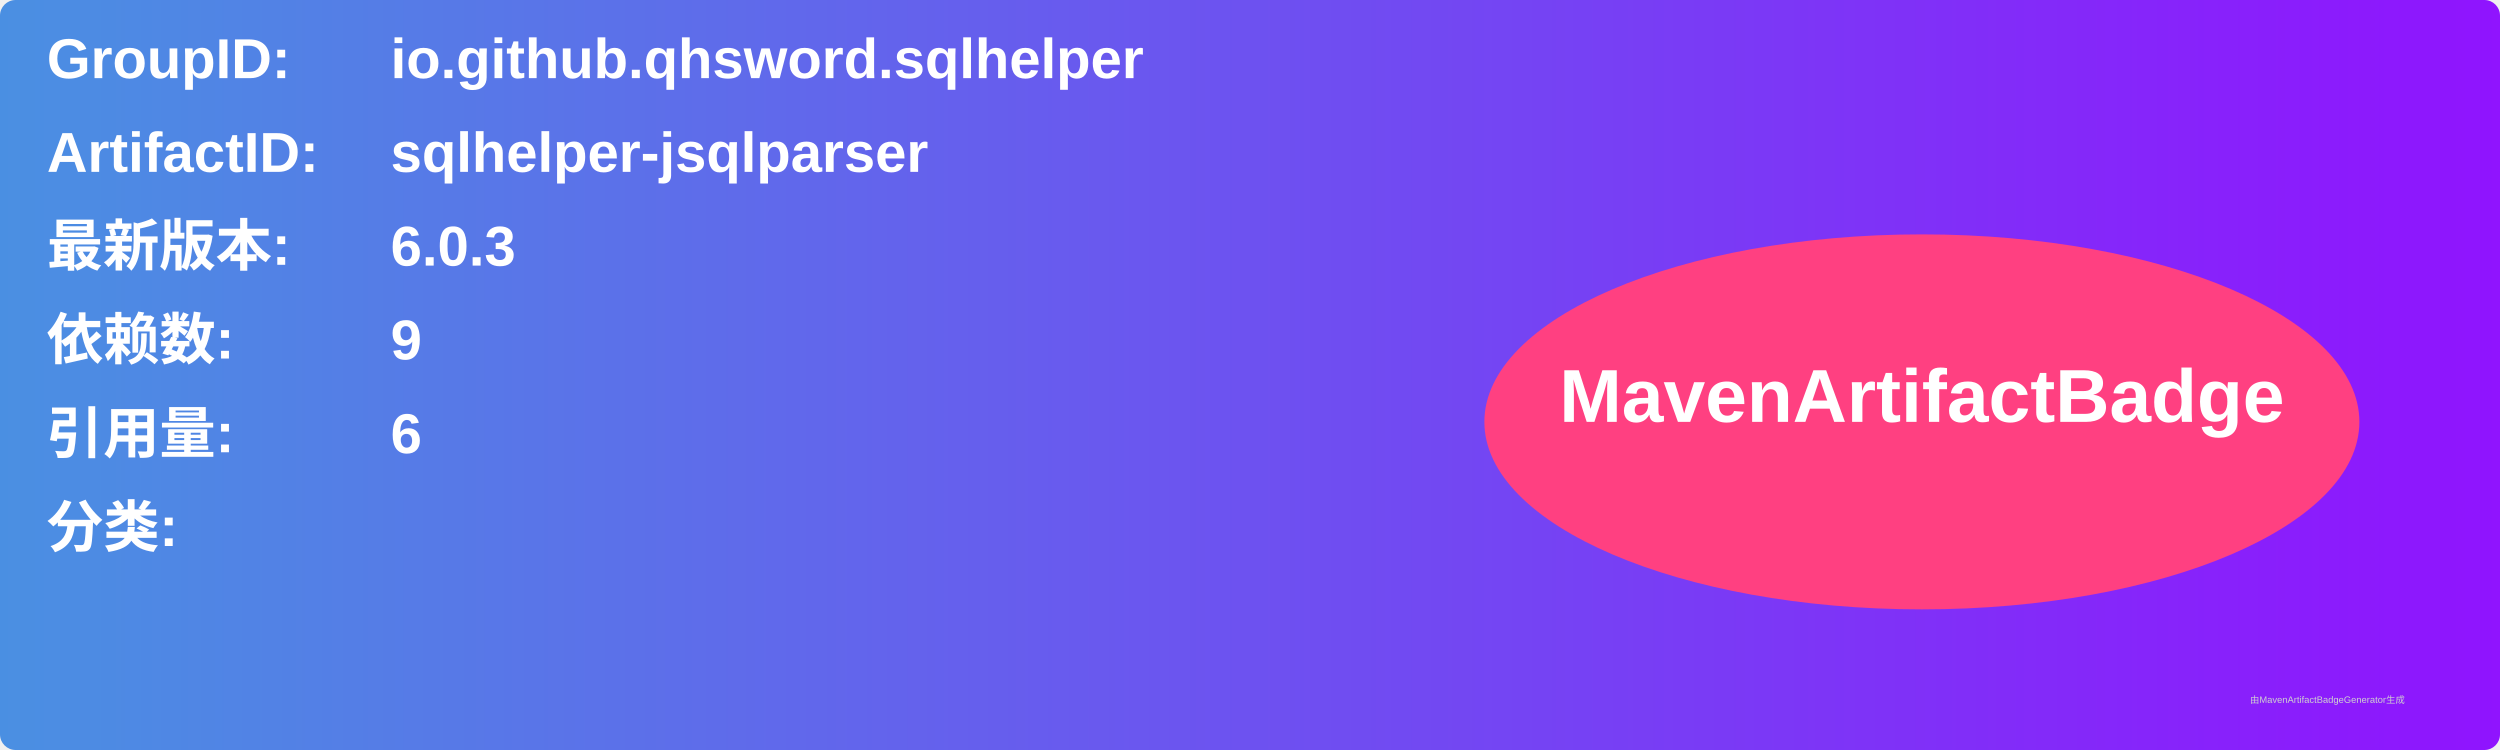
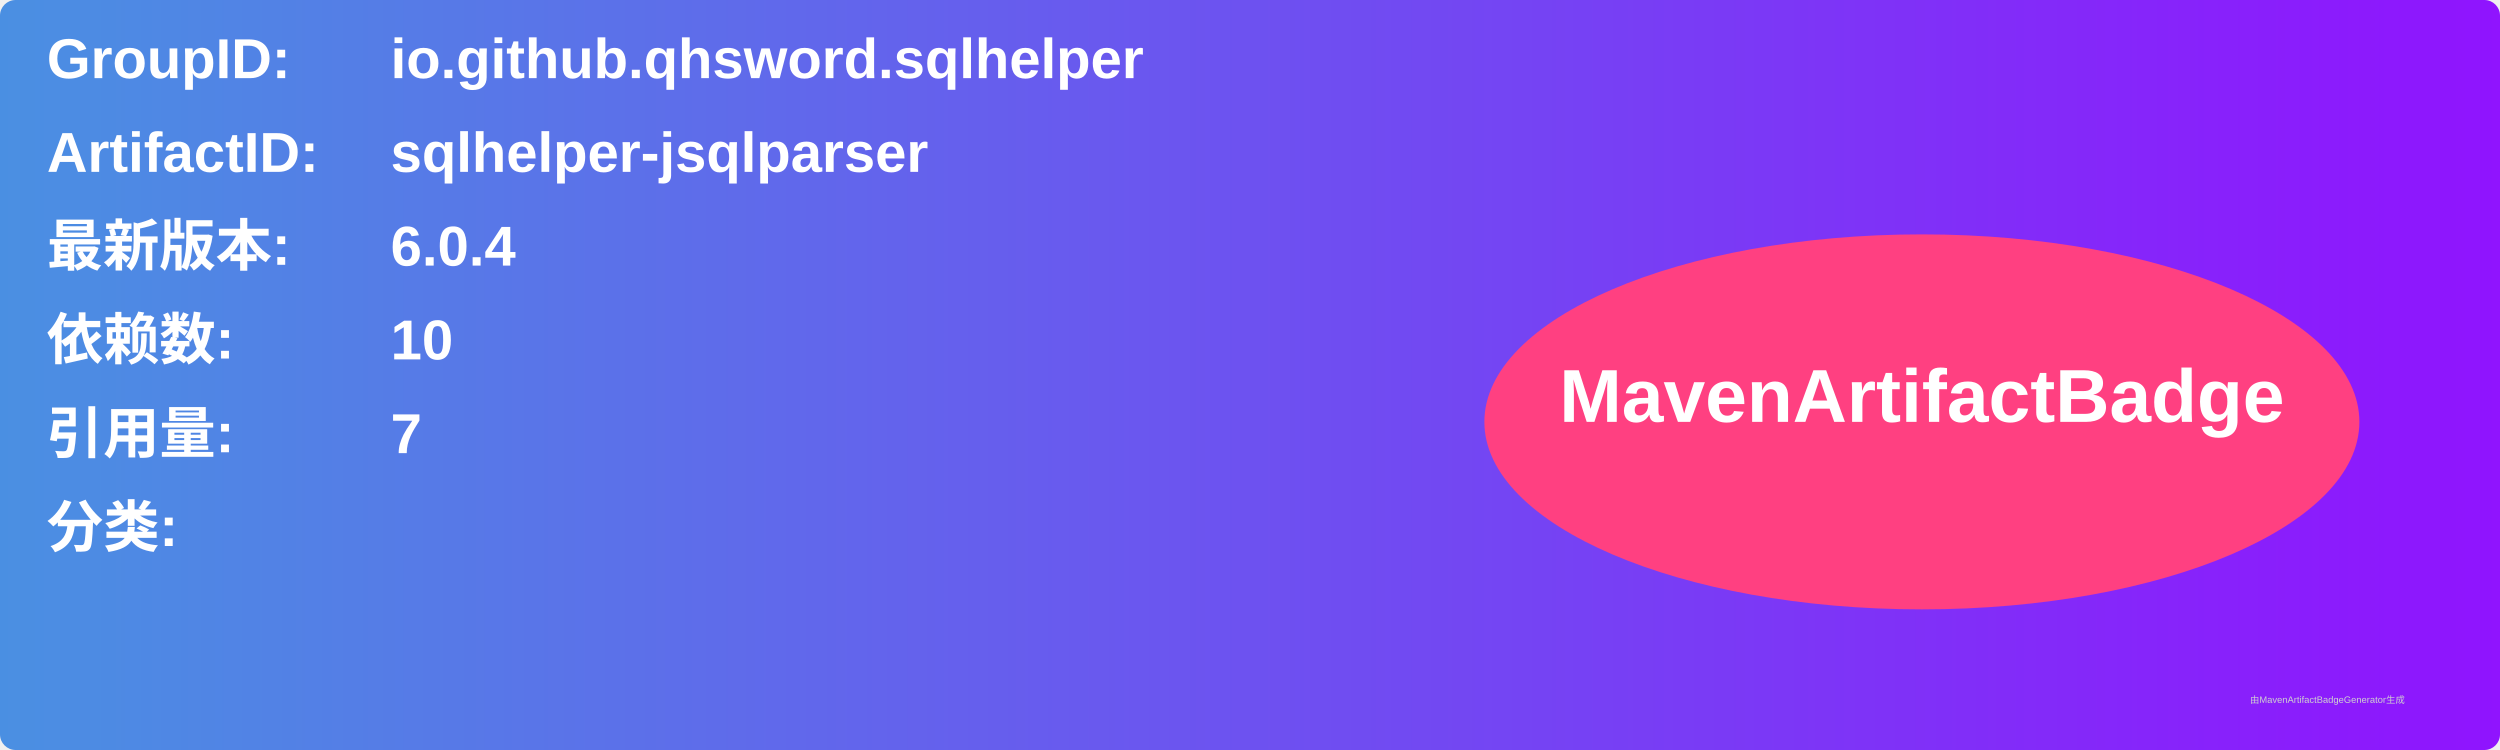
<svg xmlns="http://www.w3.org/2000/svg" width="800" height="240" viewBox="0 0 800 240">
  <linearGradient id="grad" x1="0%" y1="0%" x2="100%" y2="0%">
    <stop offset="0%" stop-color="#4a90e2" />
    <stop offset="100%" stop-color="#9013fe" />
  </linearGradient>
  <rect width="100%" height="100%" rx="5" ry="5" fill="url(#grad)" />
  <g transform="translate(15, 15)">
    <text x="0" y="10" font-family="Arial" font-size="18" fill="white" font-weight="bold" width="260">GroupID:</text>
    <text x="110" y="10" font-family="Arial" font-size="18" fill="white" font-weight="bold" width="460">io.github.qhsword.sqlhelper</text>
    <text x="0" y="40" font-family="Arial" font-size="18" fill="white" font-weight="bold" width="260">ArtifactID:</text>
    <text x="110" y="40" font-family="Arial" font-size="18" fill="white" font-weight="bold" width="460">sqlhelper-jsqlparser</text>
    <text x="0" y="70" font-family="Arial" font-size="18" fill="white" font-weight="bold">最新版本:</text>
    <text x="110" y="70" font-family="Arial" font-size="18" fill="white" font-weight="bold">
-       <tspan font-weight="bold">6.0.3</tspan>
+       <tspan font-weight="bold">6.0.4</tspan>
    </text>
    <text x="0" y="100" font-family="Arial" font-size="18" fill="white" font-weight="bold">依赖数: </text>
    <text x="110" y="100" font-family="Arial" font-size="18" fill="white">
-       <tspan font-weight="bold">9</tspan>
+       <tspan font-weight="bold">10</tspan>
    </text>
    <text x="0" y="130" font-family="Arial" font-size="18" fill="white" font-weight="bold">引用量: </text>
    <text x="110" y="130" font-family="Arial" font-size="18" fill="white">
-       <tspan font-weight="bold">6</tspan>
+       <tspan font-weight="bold">7</tspan>
    </text>
    <text x="0" y="160" font-family="Arial" font-size="18" fill="white" font-weight="bold">分类:</text>
    <text x="10" y="190" font-family="Arial" font-size="10" fill="white">
      <tspan font-weight="bold" />
    </text>
    <ellipse cx="600" cy="120" rx="140" ry="60" fill="#ff4081" />
    <text x="600" y="120" text-anchor="middle" font-family="Arial" font-size="24" fill="white" font-weight="bold">MavenArtifactBadge</text>
  </g>
  <text x="720" y="225" font-family="Arial" font-size="3" fill="#d0d0d0">由MavenArtifactBadgeGenerator生成</text>
</svg>
